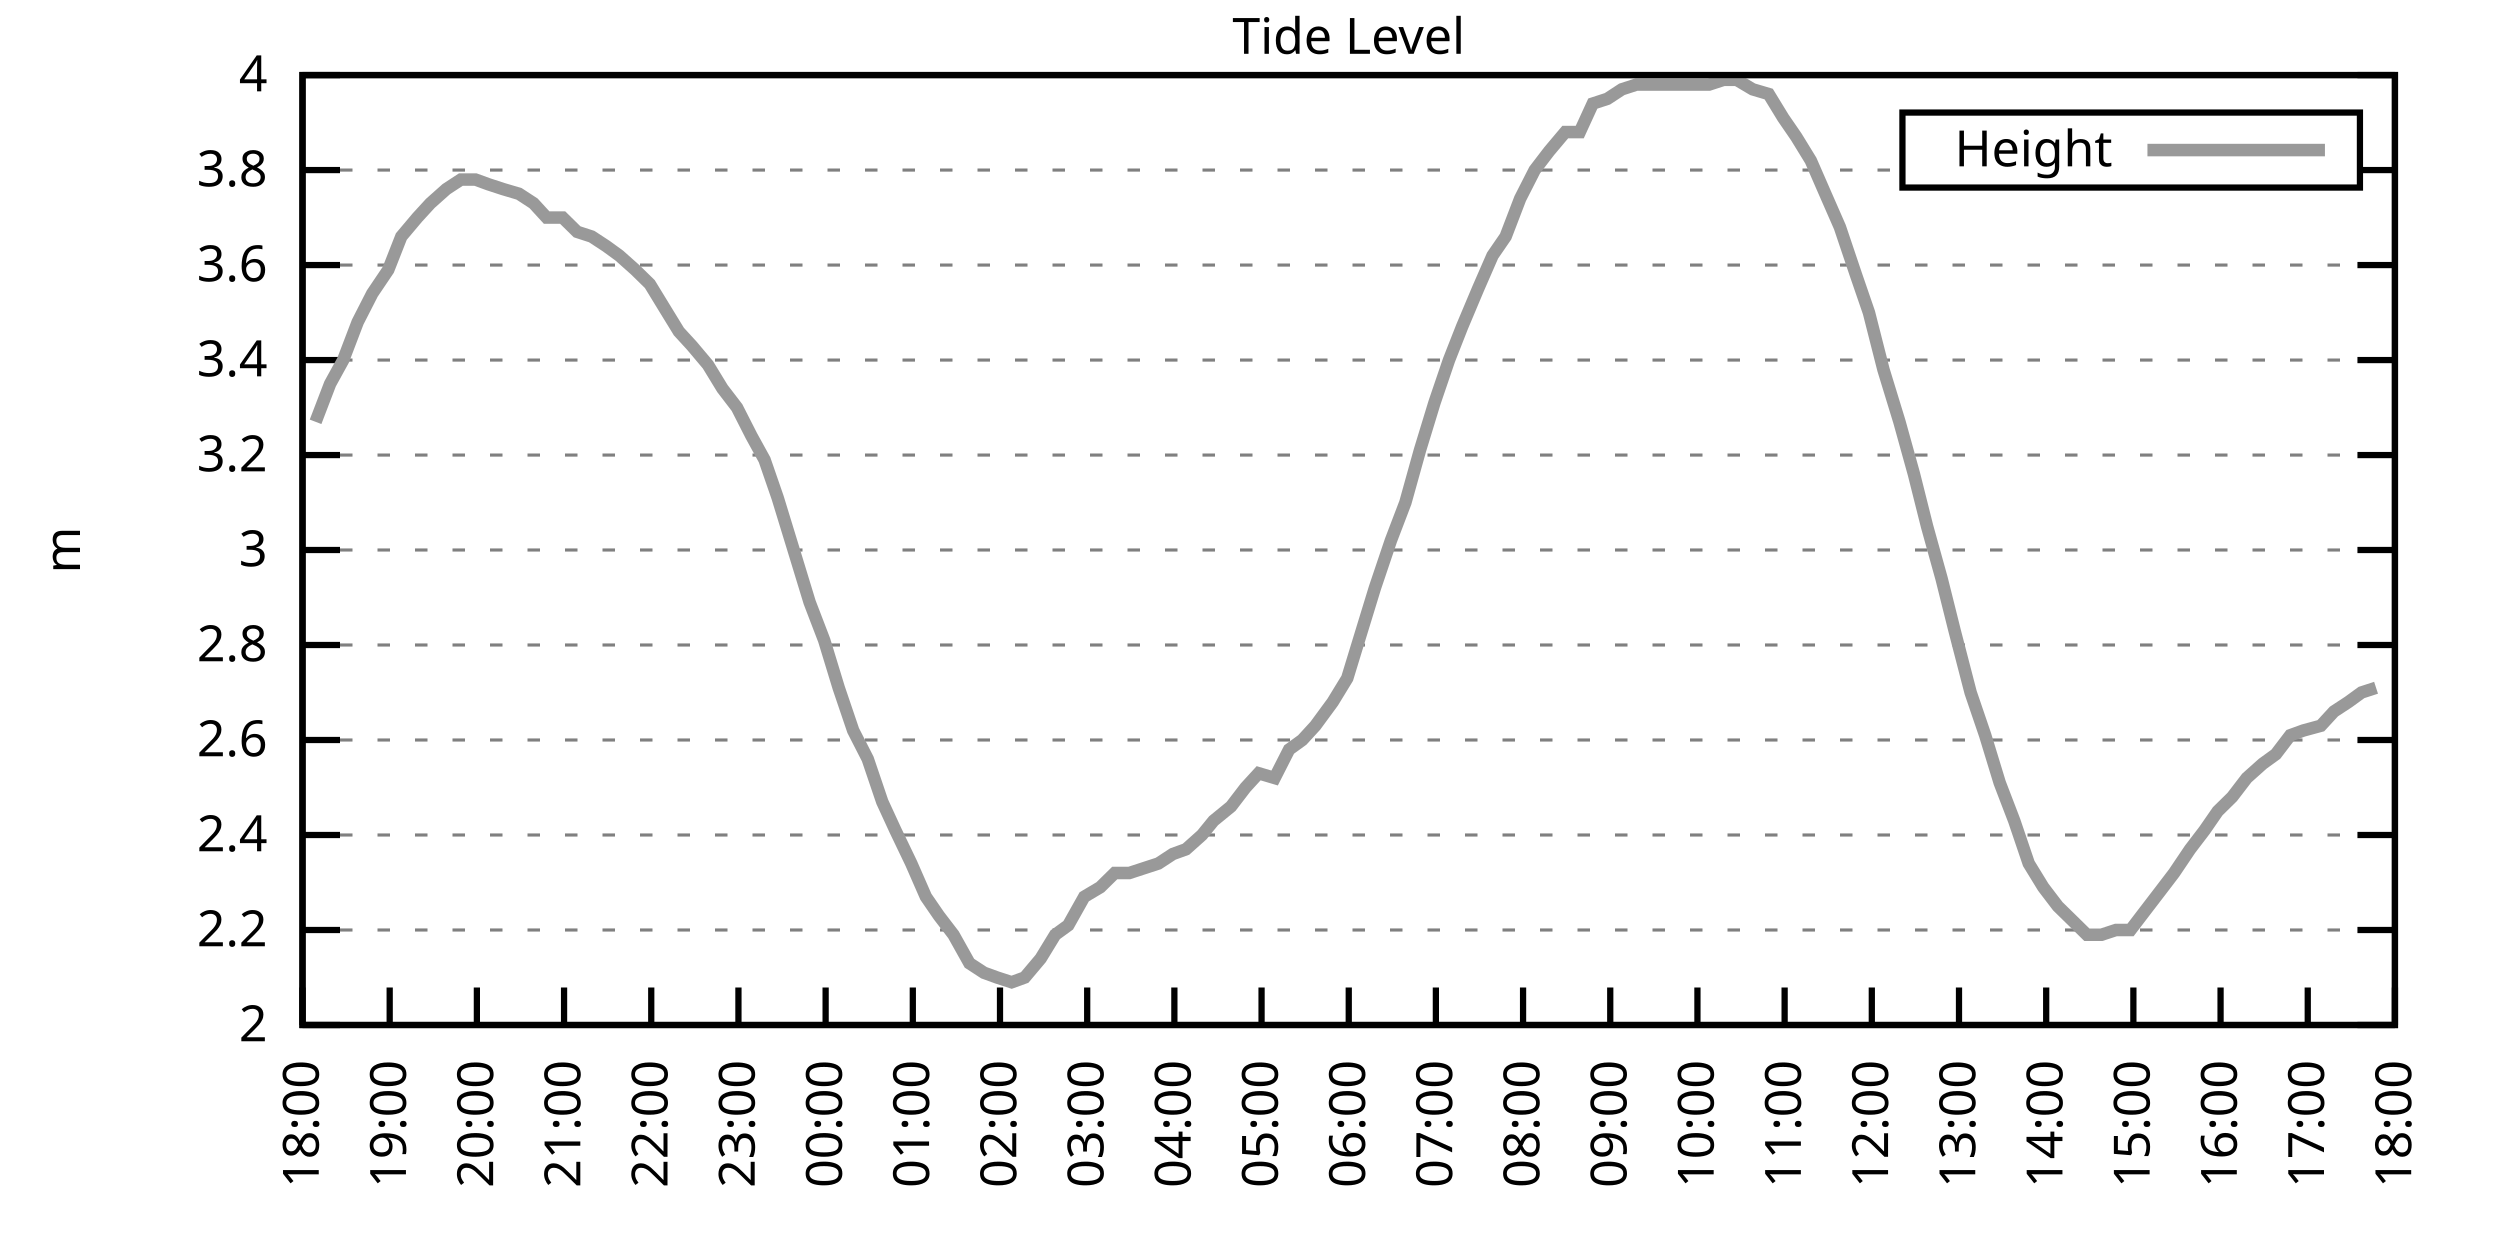
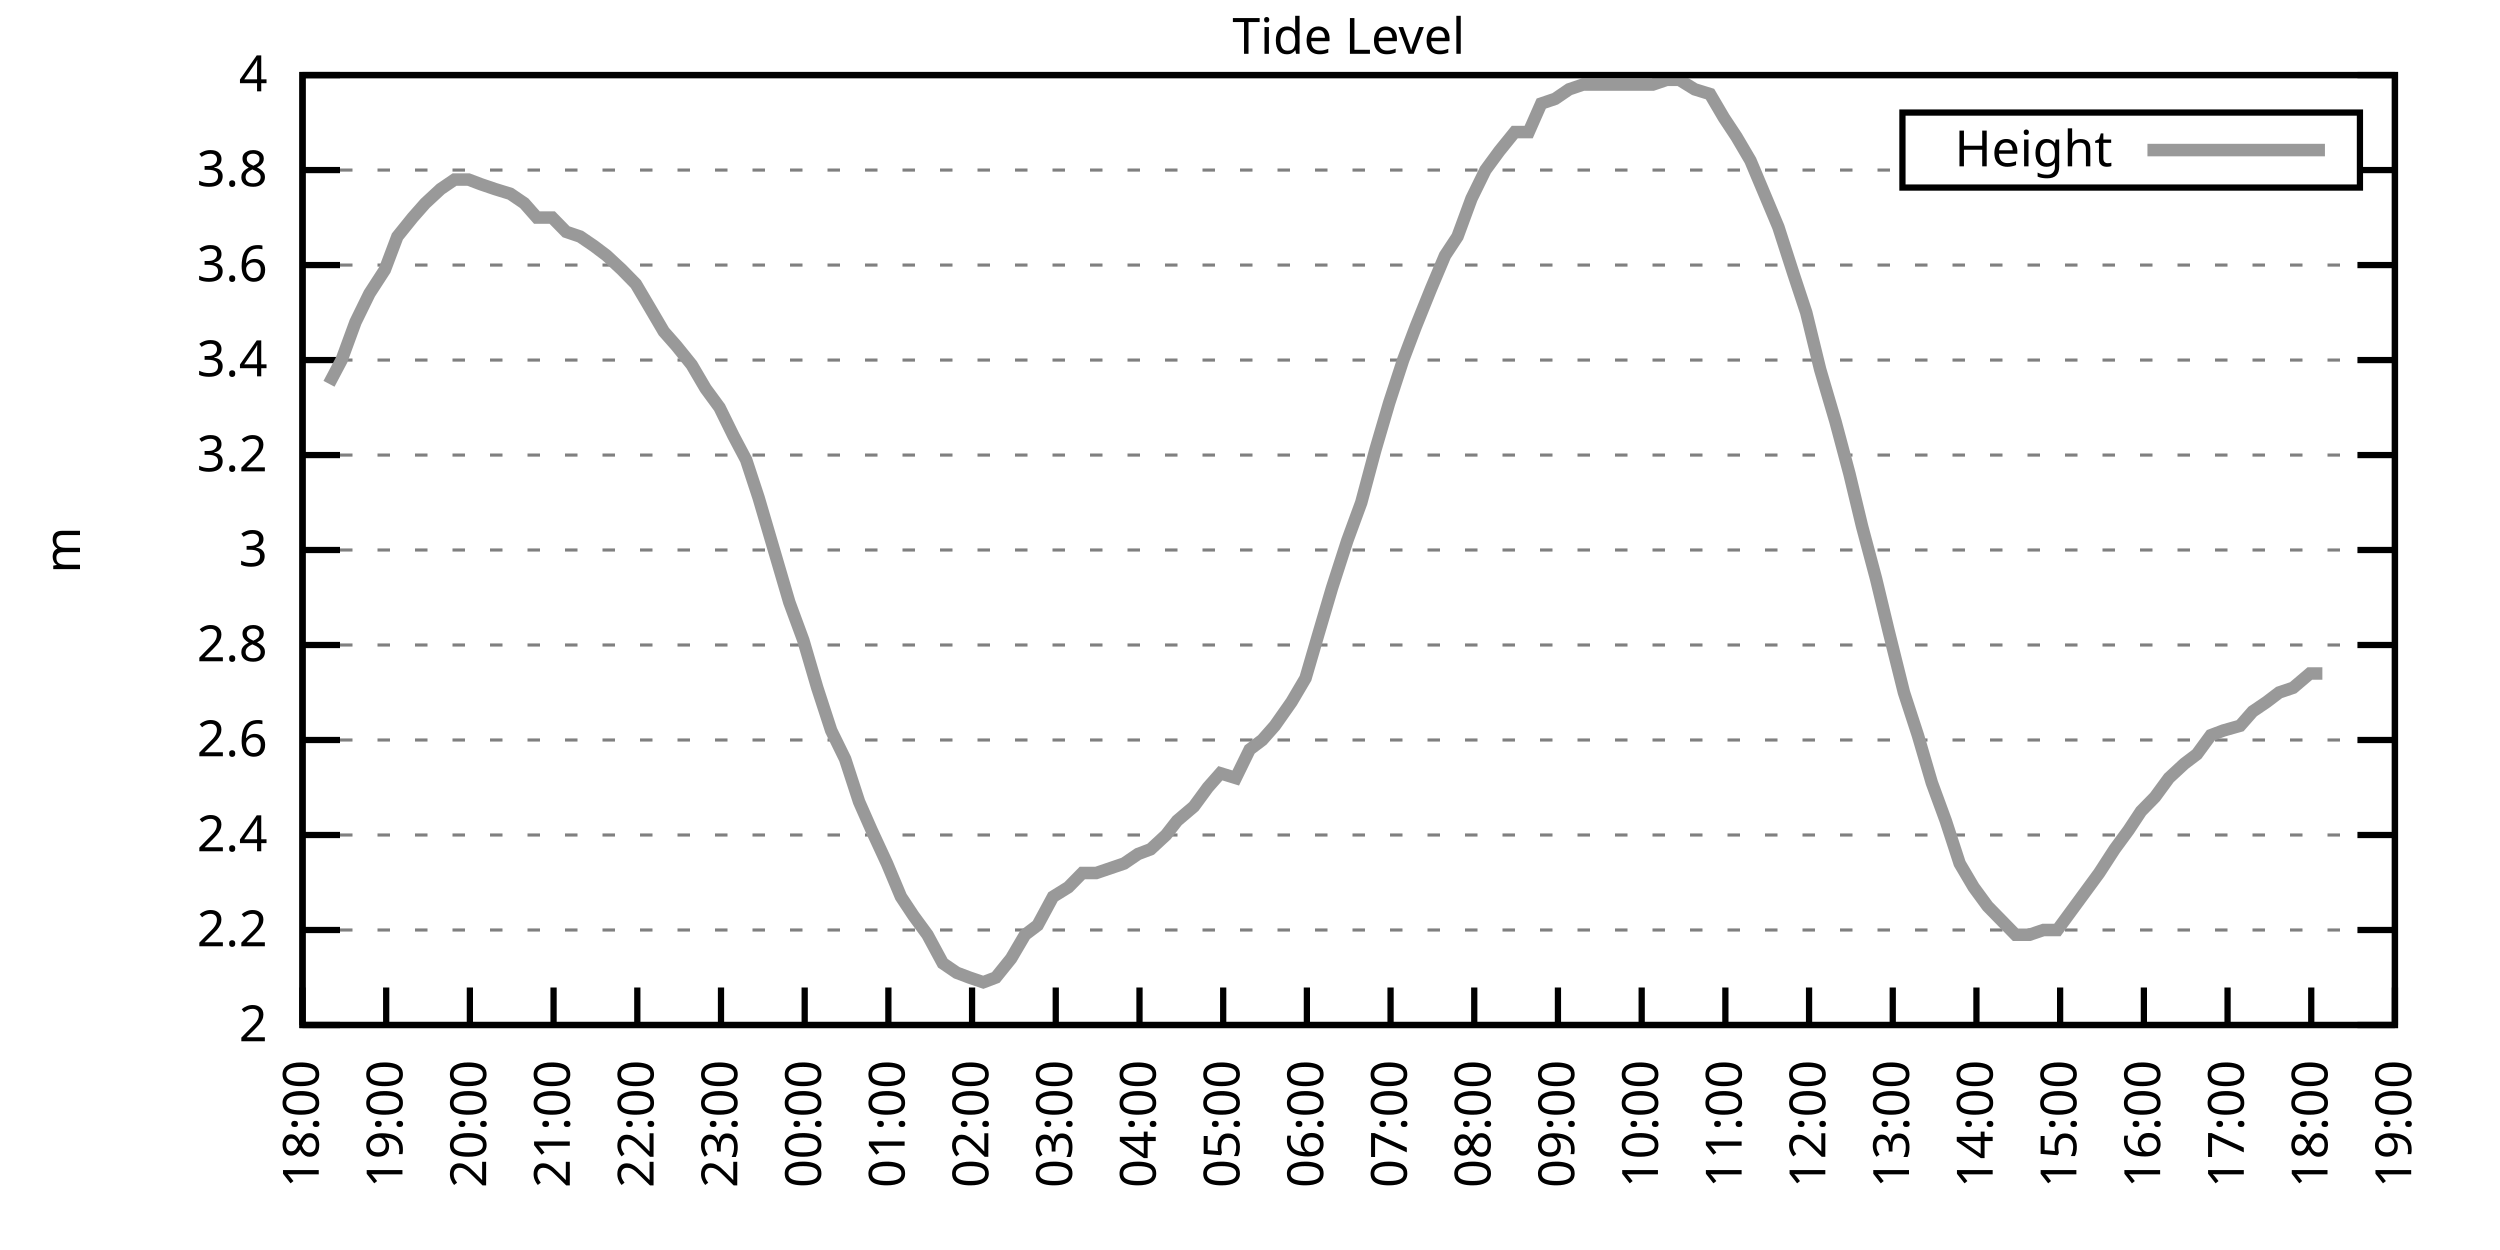
<svg xmlns="http://www.w3.org/2000/svg" xmlns:xlink="http://www.w3.org/1999/xlink" width="400" height="200" viewBox="0 0 400 200">
  <g id="gnuplot_canvas">
    <rect x="0" y="0" width="400" height="200" fill="none" />
    <defs>
      <circle id="gpDot" r="0.5" stroke-width="0.5" stroke="currentColor" />
      <path id="gpPt0" stroke-width="0.333" stroke="currentColor" d="M-1,0 h2 M0,-1 v2" />
      <path id="gpPt1" stroke-width="0.333" stroke="currentColor" d="M-1,-1 L1,1 M1,-1 L-1,1" />
      <path id="gpPt2" stroke-width="0.333" stroke="currentColor" d="M-1,0 L1,0 M0,-1 L0,1 M-1,-1 L1,1 M-1,1 L1,-1" />
      <rect id="gpPt3" stroke-width="0.333" stroke="currentColor" x="-1" y="-1" width="2" height="2" />
      <rect id="gpPt4" stroke-width="0.333" stroke="currentColor" fill="currentColor" x="-1" y="-1" width="2" height="2" />
      <circle id="gpPt5" stroke-width="0.333" stroke="currentColor" cx="0" cy="0" r="1" />
      <use xlink:href="#gpPt5" id="gpPt6" fill="currentColor" stroke="none" />
      <path id="gpPt7" stroke-width="0.333" stroke="currentColor" d="M0,-1.33 L-1.33,0.67 L1.33,0.67 z" />
      <use xlink:href="#gpPt7" id="gpPt8" fill="currentColor" stroke="none" />
      <use xlink:href="#gpPt7" id="gpPt9" stroke="currentColor" transform="rotate(180)" />
      <use xlink:href="#gpPt9" id="gpPt10" fill="currentColor" stroke="none" />
      <use xlink:href="#gpPt3" id="gpPt11" stroke="currentColor" transform="rotate(45)" />
      <use xlink:href="#gpPt11" id="gpPt12" fill="currentColor" stroke="none" />
      <path id="gpPt13" stroke-width="0.333" stroke="currentColor" d="M0,1.330 L1.265,0.411 L0.782,-1.067 L-0.782,-1.076 L-1.265,0.411 z" />
      <use xlink:href="#gpPt13" id="gpPt14" fill="currentColor" stroke="none" />
      <filter id="textbox" filterUnits="objectBoundingBox" x="0" y="0" height="1" width="1">
        <feFlood flood-color="white" flood-opacity="1" result="bgnd" />
        <feComposite in="SourceGraphic" in2="bgnd" operator="atop" />
      </filter>
      <filter id="greybox" filterUnits="objectBoundingBox" x="0" y="0" height="1" width="1">
        <feFlood flood-color="lightgrey" flood-opacity="1" result="grey" />
        <feComposite in="SourceGraphic" in2="grey" operator="atop" />
      </filter>
    </defs>
    <g fill="none" color="white" stroke="currentColor" stroke-width="1.00" stroke-linecap="butt" stroke-linejoin="miter">
</g>
    <g fill="none" color="black" stroke="currentColor" stroke-width="1.00" stroke-linecap="butt" stroke-linejoin="miter">
      <g stroke="none" shape-rendering="crispEdges">
        <polygon fill="rgb(255, 255, 255)" points="48.40,164.00 383.18,164.00 383.18,12.02 48.40,12.02 " />
      </g>
    </g>
    <g fill="none" color="black" stroke="currentColor" stroke-width="1.00" stroke-linecap="butt" stroke-linejoin="miter">
</g>
    <g fill="none" color="black" stroke="black" stroke-width="0.50" stroke-linecap="butt" stroke-linejoin="miter">
</g>
    <g fill="none" color="gray" stroke="currentColor" stroke-width="0.50" stroke-linecap="butt" stroke-linejoin="miter">
      <path stroke="gray" stroke-dasharray="2,4" class="gridline" d="M48.40,164.00 L383.19,164.00  " />
    </g>
    <g fill="none" color="gray" stroke="gray" stroke-width="1.00" stroke-linecap="butt" stroke-linejoin="miter">
</g>
    <g fill="none" color="black" stroke="currentColor" stroke-width="1.00" stroke-linecap="butt" stroke-linejoin="miter">
      <path stroke="black" d="M48.40,164.00 L54.40,164.00 M383.19,164.00 L377.19,164.00  " />
      <g transform="translate(42.80,166.60)" stroke="none" fill="black" font-family="Sans" font-size="8.00" text-anchor="end">
        <text>
          <tspan font-family="Sans"> 2</tspan>
        </text>
      </g>
    </g>
    <g fill="none" color="black" stroke="currentColor" stroke-width="1.00" stroke-linecap="butt" stroke-linejoin="miter">
</g>
    <g fill="none" color="black" stroke="black" stroke-width="0.50" stroke-linecap="butt" stroke-linejoin="miter">
</g>
    <g fill="none" color="gray" stroke="currentColor" stroke-width="0.50" stroke-linecap="butt" stroke-linejoin="miter">
      <path stroke="gray" stroke-dasharray="2,4" class="gridline" d="M48.40,148.80 L383.19,148.80  " />
    </g>
    <g fill="none" color="gray" stroke="gray" stroke-width="1.00" stroke-linecap="butt" stroke-linejoin="miter">
</g>
    <g fill="none" color="black" stroke="currentColor" stroke-width="1.00" stroke-linecap="butt" stroke-linejoin="miter">
      <path stroke="black" d="M48.40,148.80 L54.40,148.80 M383.19,148.80 L377.19,148.80  " />
      <g transform="translate(42.80,151.40)" stroke="none" fill="black" font-family="Sans" font-size="8.00" text-anchor="end">
        <text>
          <tspan font-family="Sans"> 2.2</tspan>
        </text>
      </g>
    </g>
    <g fill="none" color="black" stroke="currentColor" stroke-width="1.00" stroke-linecap="butt" stroke-linejoin="miter">
</g>
    <g fill="none" color="black" stroke="black" stroke-width="0.50" stroke-linecap="butt" stroke-linejoin="miter">
</g>
    <g fill="none" color="gray" stroke="currentColor" stroke-width="0.50" stroke-linecap="butt" stroke-linejoin="miter">
      <path stroke="gray" stroke-dasharray="2,4" class="gridline" d="M48.40,133.60 L383.19,133.60  " />
    </g>
    <g fill="none" color="gray" stroke="gray" stroke-width="1.00" stroke-linecap="butt" stroke-linejoin="miter">
</g>
    <g fill="none" color="black" stroke="currentColor" stroke-width="1.00" stroke-linecap="butt" stroke-linejoin="miter">
      <path stroke="black" d="M48.40,133.60 L54.40,133.60 M383.19,133.60 L377.19,133.60  " />
      <g transform="translate(42.80,136.20)" stroke="none" fill="black" font-family="Sans" font-size="8.00" text-anchor="end">
        <text>
          <tspan font-family="Sans"> 2.4</tspan>
        </text>
      </g>
    </g>
    <g fill="none" color="black" stroke="currentColor" stroke-width="1.00" stroke-linecap="butt" stroke-linejoin="miter">
</g>
    <g fill="none" color="black" stroke="black" stroke-width="0.50" stroke-linecap="butt" stroke-linejoin="miter">
</g>
    <g fill="none" color="gray" stroke="currentColor" stroke-width="0.50" stroke-linecap="butt" stroke-linejoin="miter">
      <path stroke="gray" stroke-dasharray="2,4" class="gridline" d="M48.40,118.40 L383.19,118.40  " />
    </g>
    <g fill="none" color="gray" stroke="gray" stroke-width="1.00" stroke-linecap="butt" stroke-linejoin="miter">
</g>
    <g fill="none" color="black" stroke="currentColor" stroke-width="1.00" stroke-linecap="butt" stroke-linejoin="miter">
      <path stroke="black" d="M48.40,118.40 L54.40,118.40 M383.19,118.40 L377.19,118.40  " />
      <g transform="translate(42.80,121.00)" stroke="none" fill="black" font-family="Sans" font-size="8.00" text-anchor="end">
        <text>
          <tspan font-family="Sans"> 2.6</tspan>
        </text>
      </g>
    </g>
    <g fill="none" color="black" stroke="currentColor" stroke-width="1.00" stroke-linecap="butt" stroke-linejoin="miter">
</g>
    <g fill="none" color="black" stroke="black" stroke-width="0.50" stroke-linecap="butt" stroke-linejoin="miter">
</g>
    <g fill="none" color="gray" stroke="currentColor" stroke-width="0.50" stroke-linecap="butt" stroke-linejoin="miter">
      <path stroke="gray" stroke-dasharray="2,4" class="gridline" d="M48.40,103.20 L383.19,103.20  " />
    </g>
    <g fill="none" color="gray" stroke="gray" stroke-width="1.00" stroke-linecap="butt" stroke-linejoin="miter">
</g>
    <g fill="none" color="black" stroke="currentColor" stroke-width="1.00" stroke-linecap="butt" stroke-linejoin="miter">
      <path stroke="black" d="M48.40,103.20 L54.40,103.20 M383.19,103.20 L377.19,103.20  " />
      <g transform="translate(42.80,105.80)" stroke="none" fill="black" font-family="Sans" font-size="8.00" text-anchor="end">
        <text>
          <tspan font-family="Sans"> 2.8</tspan>
        </text>
      </g>
    </g>
    <g fill="none" color="black" stroke="currentColor" stroke-width="1.00" stroke-linecap="butt" stroke-linejoin="miter">
</g>
    <g fill="none" color="black" stroke="black" stroke-width="0.50" stroke-linecap="butt" stroke-linejoin="miter">
</g>
    <g fill="none" color="gray" stroke="currentColor" stroke-width="0.50" stroke-linecap="butt" stroke-linejoin="miter">
      <path stroke="gray" stroke-dasharray="2,4" class="gridline" d="M48.40,88.00 L383.19,88.00  " />
    </g>
    <g fill="none" color="gray" stroke="gray" stroke-width="1.00" stroke-linecap="butt" stroke-linejoin="miter">
</g>
    <g fill="none" color="black" stroke="currentColor" stroke-width="1.00" stroke-linecap="butt" stroke-linejoin="miter">
      <path stroke="black" d="M48.40,88.00 L54.40,88.00 M383.19,88.00 L377.19,88.00  " />
      <g transform="translate(42.80,90.60)" stroke="none" fill="black" font-family="Sans" font-size="8.00" text-anchor="end">
        <text>
          <tspan font-family="Sans"> 3</tspan>
        </text>
      </g>
    </g>
    <g fill="none" color="black" stroke="currentColor" stroke-width="1.00" stroke-linecap="butt" stroke-linejoin="miter">
</g>
    <g fill="none" color="black" stroke="black" stroke-width="0.50" stroke-linecap="butt" stroke-linejoin="miter">
</g>
    <g fill="none" color="gray" stroke="currentColor" stroke-width="0.50" stroke-linecap="butt" stroke-linejoin="miter">
      <path stroke="gray" stroke-dasharray="2,4" class="gridline" d="M48.40,72.81 L383.19,72.81  " />
    </g>
    <g fill="none" color="gray" stroke="gray" stroke-width="1.00" stroke-linecap="butt" stroke-linejoin="miter">
</g>
    <g fill="none" color="black" stroke="currentColor" stroke-width="1.00" stroke-linecap="butt" stroke-linejoin="miter">
      <path stroke="black" d="M48.40,72.81 L54.40,72.81 M383.19,72.81 L377.19,72.81  " />
      <g transform="translate(42.80,75.41)" stroke="none" fill="black" font-family="Sans" font-size="8.00" text-anchor="end">
        <text>
          <tspan font-family="Sans"> 3.2</tspan>
        </text>
      </g>
    </g>
    <g fill="none" color="black" stroke="currentColor" stroke-width="1.00" stroke-linecap="butt" stroke-linejoin="miter">
</g>
    <g fill="none" color="black" stroke="black" stroke-width="0.50" stroke-linecap="butt" stroke-linejoin="miter">
</g>
    <g fill="none" color="gray" stroke="currentColor" stroke-width="0.50" stroke-linecap="butt" stroke-linejoin="miter">
      <path stroke="gray" stroke-dasharray="2,4" class="gridline" d="M48.40,57.61 L383.19,57.61  " />
    </g>
    <g fill="none" color="gray" stroke="gray" stroke-width="1.00" stroke-linecap="butt" stroke-linejoin="miter">
</g>
    <g fill="none" color="black" stroke="currentColor" stroke-width="1.00" stroke-linecap="butt" stroke-linejoin="miter">
      <path stroke="black" d="M48.40,57.61 L54.40,57.61 M383.19,57.61 L377.19,57.61  " />
      <g transform="translate(42.80,60.21)" stroke="none" fill="black" font-family="Sans" font-size="8.00" text-anchor="end">
        <text>
          <tspan font-family="Sans"> 3.4</tspan>
        </text>
      </g>
    </g>
    <g fill="none" color="black" stroke="currentColor" stroke-width="1.00" stroke-linecap="butt" stroke-linejoin="miter">
</g>
    <g fill="none" color="black" stroke="black" stroke-width="0.50" stroke-linecap="butt" stroke-linejoin="miter">
</g>
    <g fill="none" color="gray" stroke="currentColor" stroke-width="0.50" stroke-linecap="butt" stroke-linejoin="miter">
      <path stroke="gray" stroke-dasharray="2,4" class="gridline" d="M48.40,42.41 L383.19,42.41  " />
    </g>
    <g fill="none" color="gray" stroke="gray" stroke-width="1.00" stroke-linecap="butt" stroke-linejoin="miter">
</g>
    <g fill="none" color="black" stroke="currentColor" stroke-width="1.00" stroke-linecap="butt" stroke-linejoin="miter">
      <path stroke="black" d="M48.40,42.41 L54.40,42.41 M383.19,42.41 L377.19,42.41  " />
      <g transform="translate(42.80,45.01)" stroke="none" fill="black" font-family="Sans" font-size="8.00" text-anchor="end">
        <text>
          <tspan font-family="Sans"> 3.6</tspan>
        </text>
      </g>
    </g>
    <g fill="none" color="black" stroke="currentColor" stroke-width="1.00" stroke-linecap="butt" stroke-linejoin="miter">
</g>
    <g fill="none" color="black" stroke="black" stroke-width="0.50" stroke-linecap="butt" stroke-linejoin="miter">
</g>
    <g fill="none" color="gray" stroke="currentColor" stroke-width="0.50" stroke-linecap="butt" stroke-linejoin="miter">
      <path stroke="gray" stroke-dasharray="2,4" class="gridline" d="M48.40,27.21 L304.39,27.21 M377.59,27.21 L383.19,27.21  " />
    </g>
    <g fill="none" color="gray" stroke="gray" stroke-width="1.00" stroke-linecap="butt" stroke-linejoin="miter">
</g>
    <g fill="none" color="black" stroke="currentColor" stroke-width="1.00" stroke-linecap="butt" stroke-linejoin="miter">
      <path stroke="black" d="M48.40,27.21 L54.40,27.21 M383.19,27.21 L377.19,27.21  " />
      <g transform="translate(42.80,29.81)" stroke="none" fill="black" font-family="Sans" font-size="8.00" text-anchor="end">
        <text>
          <tspan font-family="Sans"> 3.8</tspan>
        </text>
      </g>
    </g>
    <g fill="none" color="black" stroke="currentColor" stroke-width="1.00" stroke-linecap="butt" stroke-linejoin="miter">
</g>
    <g fill="none" color="black" stroke="black" stroke-width="0.50" stroke-linecap="butt" stroke-linejoin="miter">
</g>
    <g fill="none" color="gray" stroke="currentColor" stroke-width="0.50" stroke-linecap="butt" stroke-linejoin="miter">
      <path stroke="gray" stroke-dasharray="2,4" class="gridline" d="M48.40,12.01 L383.19,12.01  " />
    </g>
    <g fill="none" color="gray" stroke="gray" stroke-width="1.00" stroke-linecap="butt" stroke-linejoin="miter">
</g>
    <g fill="none" color="black" stroke="currentColor" stroke-width="1.00" stroke-linecap="butt" stroke-linejoin="miter">
      <path stroke="black" d="M48.40,12.01 L54.40,12.01 M383.19,12.01 L377.19,12.01  " />
      <g transform="translate(42.80,14.61)" stroke="none" fill="black" font-family="Sans" font-size="8.00" text-anchor="end">
        <text>
          <tspan font-family="Sans"> 4</tspan>
        </text>
      </g>
    </g>
    <g fill="none" color="black" stroke="currentColor" stroke-width="1.00" stroke-linecap="butt" stroke-linejoin="miter">
      <path stroke="black" d="M48.40,164.00 L48.40,158.00  " />
      <g transform="translate(51.00,169.60) rotate(270.00)" stroke="none" fill="black" font-family="Sans" font-size="8.00" text-anchor="end">
        <text>
          <tspan font-family="Sans">18:00</tspan>
        </text>
      </g>
    </g>
    <g fill="none" color="black" stroke="currentColor" stroke-width="1.00" stroke-linecap="butt" stroke-linejoin="miter">
-       <path stroke="black" d="M62.35,164.00 L62.35,158.00  " />
-       <g transform="translate(64.95,169.60) rotate(270.00)" stroke="none" fill="black" font-family="Sans" font-size="8.00" text-anchor="end">
+       <path stroke="black" d="M61.79,164.00 L61.79,158.00  " />
+       <g transform="translate(64.39,169.60) rotate(270.00)" stroke="none" fill="black" font-family="Sans" font-size="8.00" text-anchor="end">
        <text>
          <tspan font-family="Sans">19:00</tspan>
        </text>
      </g>
    </g>
    <g fill="none" color="black" stroke="currentColor" stroke-width="1.00" stroke-linecap="butt" stroke-linejoin="miter">
-       <path stroke="black" d="M76.30,164.00 L76.30,158.00  " />
-       <g transform="translate(78.90,169.60) rotate(270.00)" stroke="none" fill="black" font-family="Sans" font-size="8.00" text-anchor="end">
+       <path stroke="black" d="M75.18,164.00 L75.18,158.00  " />
+       <g transform="translate(77.78,169.60) rotate(270.00)" stroke="none" fill="black" font-family="Sans" font-size="8.00" text-anchor="end">
        <text>
          <tspan font-family="Sans">20:00</tspan>
        </text>
      </g>
    </g>
    <g fill="none" color="black" stroke="currentColor" stroke-width="1.00" stroke-linecap="butt" stroke-linejoin="miter">
-       <path stroke="black" d="M90.25,164.00 L90.25,158.00  " />
-       <g transform="translate(92.85,169.60) rotate(270.00)" stroke="none" fill="black" font-family="Sans" font-size="8.00" text-anchor="end">
+       <path stroke="black" d="M88.57,164.00 L88.57,158.00  " />
+       <g transform="translate(91.17,169.60) rotate(270.00)" stroke="none" fill="black" font-family="Sans" font-size="8.00" text-anchor="end">
        <text>
          <tspan font-family="Sans">21:00</tspan>
        </text>
      </g>
    </g>
    <g fill="none" color="black" stroke="currentColor" stroke-width="1.00" stroke-linecap="butt" stroke-linejoin="miter">
-       <path stroke="black" d="M104.20,164.00 L104.20,158.00  " />
-       <g transform="translate(106.80,169.60) rotate(270.00)" stroke="none" fill="black" font-family="Sans" font-size="8.00" text-anchor="end">
+       <path stroke="black" d="M101.97,164.00 L101.97,158.00  " />
+       <g transform="translate(104.57,169.60) rotate(270.00)" stroke="none" fill="black" font-family="Sans" font-size="8.00" text-anchor="end">
        <text>
          <tspan font-family="Sans">22:00</tspan>
        </text>
      </g>
    </g>
    <g fill="none" color="black" stroke="currentColor" stroke-width="1.00" stroke-linecap="butt" stroke-linejoin="miter">
-       <path stroke="black" d="M118.15,164.00 L118.15,158.00  " />
-       <g transform="translate(120.75,169.60) rotate(270.00)" stroke="none" fill="black" font-family="Sans" font-size="8.00" text-anchor="end">
+       <path stroke="black" d="M115.36,164.00 L115.36,158.00  " />
+       <g transform="translate(117.96,169.60) rotate(270.00)" stroke="none" fill="black" font-family="Sans" font-size="8.00" text-anchor="end">
        <text>
          <tspan font-family="Sans">23:00</tspan>
        </text>
      </g>
    </g>
    <g fill="none" color="black" stroke="currentColor" stroke-width="1.00" stroke-linecap="butt" stroke-linejoin="miter">
-       <path stroke="black" d="M132.10,164.00 L132.10,158.00  " />
-       <g transform="translate(134.70,169.60) rotate(270.00)" stroke="none" fill="black" font-family="Sans" font-size="8.00" text-anchor="end">
+       <path stroke="black" d="M128.75,164.00 L128.75,158.00  " />
+       <g transform="translate(131.35,169.60) rotate(270.00)" stroke="none" fill="black" font-family="Sans" font-size="8.00" text-anchor="end">
        <text>
          <tspan font-family="Sans">00:00</tspan>
        </text>
      </g>
    </g>
    <g fill="none" color="black" stroke="currentColor" stroke-width="1.00" stroke-linecap="butt" stroke-linejoin="miter">
-       <path stroke="black" d="M146.05,164.00 L146.05,158.00  " />
-       <g transform="translate(148.65,169.60) rotate(270.00)" stroke="none" fill="black" font-family="Sans" font-size="8.00" text-anchor="end">
+       <path stroke="black" d="M142.14,164.00 L142.14,158.00  " />
+       <g transform="translate(144.74,169.60) rotate(270.00)" stroke="none" fill="black" font-family="Sans" font-size="8.00" text-anchor="end">
        <text>
          <tspan font-family="Sans">01:00</tspan>
        </text>
      </g>
    </g>
    <g fill="none" color="black" stroke="currentColor" stroke-width="1.00" stroke-linecap="butt" stroke-linejoin="miter">
-       <path stroke="black" d="M160.00,164.00 L160.00,158.00  " />
-       <g transform="translate(162.60,169.60) rotate(270.00)" stroke="none" fill="black" font-family="Sans" font-size="8.00" text-anchor="end">
+       <path stroke="black" d="M155.53,164.00 L155.53,158.00  " />
+       <g transform="translate(158.13,169.60) rotate(270.00)" stroke="none" fill="black" font-family="Sans" font-size="8.00" text-anchor="end">
        <text>
          <tspan font-family="Sans">02:00</tspan>
        </text>
      </g>
    </g>
    <g fill="none" color="black" stroke="currentColor" stroke-width="1.00" stroke-linecap="butt" stroke-linejoin="miter">
-       <path stroke="black" d="M173.95,164.00 L173.95,158.00  " />
-       <g transform="translate(176.55,169.60) rotate(270.00)" stroke="none" fill="black" font-family="Sans" font-size="8.00" text-anchor="end">
+       <path stroke="black" d="M168.92,164.00 L168.92,158.00  " />
+       <g transform="translate(171.52,169.60) rotate(270.00)" stroke="none" fill="black" font-family="Sans" font-size="8.00" text-anchor="end">
        <text>
          <tspan font-family="Sans">03:00</tspan>
        </text>
      </g>
    </g>
    <g fill="none" color="black" stroke="currentColor" stroke-width="1.00" stroke-linecap="butt" stroke-linejoin="miter">
-       <path stroke="black" d="M187.90,164.00 L187.90,158.00  " />
-       <g transform="translate(190.50,169.60) rotate(270.00)" stroke="none" fill="black" font-family="Sans" font-size="8.00" text-anchor="end">
+       <path stroke="black" d="M182.32,164.00 L182.32,158.00  " />
+       <g transform="translate(184.92,169.60) rotate(270.00)" stroke="none" fill="black" font-family="Sans" font-size="8.00" text-anchor="end">
        <text>
          <tspan font-family="Sans">04:00</tspan>
        </text>
      </g>
    </g>
    <g fill="none" color="black" stroke="currentColor" stroke-width="1.00" stroke-linecap="butt" stroke-linejoin="miter">
-       <path stroke="black" d="M201.85,164.00 L201.85,158.00  " />
-       <g transform="translate(204.45,169.60) rotate(270.00)" stroke="none" fill="black" font-family="Sans" font-size="8.00" text-anchor="end">
+       <path stroke="black" d="M195.71,164.00 L195.71,158.00  " />
+       <g transform="translate(198.31,169.60) rotate(270.00)" stroke="none" fill="black" font-family="Sans" font-size="8.00" text-anchor="end">
        <text>
          <tspan font-family="Sans">05:00</tspan>
        </text>
      </g>
    </g>
    <g fill="none" color="black" stroke="currentColor" stroke-width="1.00" stroke-linecap="butt" stroke-linejoin="miter">
-       <path stroke="black" d="M215.80,164.00 L215.80,158.00  " />
-       <g transform="translate(218.40,169.60) rotate(270.00)" stroke="none" fill="black" font-family="Sans" font-size="8.00" text-anchor="end">
+       <path stroke="black" d="M209.10,164.00 L209.10,158.00  " />
+       <g transform="translate(211.70,169.60) rotate(270.00)" stroke="none" fill="black" font-family="Sans" font-size="8.00" text-anchor="end">
        <text>
          <tspan font-family="Sans">06:00</tspan>
        </text>
      </g>
    </g>
    <g fill="none" color="black" stroke="currentColor" stroke-width="1.00" stroke-linecap="butt" stroke-linejoin="miter">
-       <path stroke="black" d="M229.74,164.00 L229.74,158.00  " />
-       <g transform="translate(232.34,169.60) rotate(270.00)" stroke="none" fill="black" font-family="Sans" font-size="8.00" text-anchor="end">
+       <path stroke="black" d="M222.49,164.00 L222.49,158.00  " />
+       <g transform="translate(225.09,169.60) rotate(270.00)" stroke="none" fill="black" font-family="Sans" font-size="8.00" text-anchor="end">
        <text>
          <tspan font-family="Sans">07:00</tspan>
        </text>
      </g>
    </g>
    <g fill="none" color="black" stroke="currentColor" stroke-width="1.00" stroke-linecap="butt" stroke-linejoin="miter">
-       <path stroke="black" d="M243.69,164.00 L243.69,158.00  " />
-       <g transform="translate(246.29,169.60) rotate(270.00)" stroke="none" fill="black" font-family="Sans" font-size="8.00" text-anchor="end">
+       <path stroke="black" d="M235.88,164.00 L235.88,158.00  " />
+       <g transform="translate(238.48,169.60) rotate(270.00)" stroke="none" fill="black" font-family="Sans" font-size="8.00" text-anchor="end">
        <text>
          <tspan font-family="Sans">08:00</tspan>
        </text>
      </g>
    </g>
    <g fill="none" color="black" stroke="currentColor" stroke-width="1.00" stroke-linecap="butt" stroke-linejoin="miter">
-       <path stroke="black" d="M257.64,164.00 L257.64,158.00  " />
-       <g transform="translate(260.24,169.60) rotate(270.00)" stroke="none" fill="black" font-family="Sans" font-size="8.00" text-anchor="end">
+       <path stroke="black" d="M249.27,164.00 L249.27,158.00  " />
+       <g transform="translate(251.87,169.60) rotate(270.00)" stroke="none" fill="black" font-family="Sans" font-size="8.00" text-anchor="end">
        <text>
          <tspan font-family="Sans">09:00</tspan>
        </text>
      </g>
    </g>
    <g fill="none" color="black" stroke="currentColor" stroke-width="1.00" stroke-linecap="butt" stroke-linejoin="miter">
-       <path stroke="black" d="M271.59,164.00 L271.59,158.00  " />
-       <g transform="translate(274.19,169.60) rotate(270.00)" stroke="none" fill="black" font-family="Sans" font-size="8.00" text-anchor="end">
+       <path stroke="black" d="M262.67,164.00 L262.67,158.00  " />
+       <g transform="translate(265.27,169.60) rotate(270.00)" stroke="none" fill="black" font-family="Sans" font-size="8.00" text-anchor="end">
        <text>
          <tspan font-family="Sans">10:00</tspan>
        </text>
      </g>
    </g>
    <g fill="none" color="black" stroke="currentColor" stroke-width="1.00" stroke-linecap="butt" stroke-linejoin="miter">
-       <path stroke="black" d="M285.54,164.00 L285.54,158.00  " />
-       <g transform="translate(288.14,169.60) rotate(270.00)" stroke="none" fill="black" font-family="Sans" font-size="8.00" text-anchor="end">
+       <path stroke="black" d="M276.06,164.00 L276.06,158.00  " />
+       <g transform="translate(278.66,169.60) rotate(270.00)" stroke="none" fill="black" font-family="Sans" font-size="8.00" text-anchor="end">
        <text>
          <tspan font-family="Sans">11:00</tspan>
        </text>
      </g>
    </g>
    <g fill="none" color="black" stroke="currentColor" stroke-width="1.00" stroke-linecap="butt" stroke-linejoin="miter">
-       <path stroke="black" d="M299.49,164.00 L299.49,158.00  " />
-       <g transform="translate(302.09,169.60) rotate(270.00)" stroke="none" fill="black" font-family="Sans" font-size="8.00" text-anchor="end">
+       <path stroke="black" d="M289.45,164.00 L289.45,158.00  " />
+       <g transform="translate(292.05,169.60) rotate(270.00)" stroke="none" fill="black" font-family="Sans" font-size="8.00" text-anchor="end">
        <text>
          <tspan font-family="Sans">12:00</tspan>
        </text>
      </g>
    </g>
    <g fill="none" color="black" stroke="currentColor" stroke-width="1.00" stroke-linecap="butt" stroke-linejoin="miter">
-       <path stroke="black" d="M313.44,164.00 L313.44,158.00  " />
-       <g transform="translate(316.04,169.60) rotate(270.00)" stroke="none" fill="black" font-family="Sans" font-size="8.00" text-anchor="end">
+       <path stroke="black" d="M302.84,164.00 L302.84,158.00  " />
+       <g transform="translate(305.44,169.60) rotate(270.00)" stroke="none" fill="black" font-family="Sans" font-size="8.00" text-anchor="end">
        <text>
          <tspan font-family="Sans">13:00</tspan>
        </text>
      </g>
    </g>
    <g fill="none" color="black" stroke="currentColor" stroke-width="1.00" stroke-linecap="butt" stroke-linejoin="miter">
-       <path stroke="black" d="M327.39,164.00 L327.39,158.00  " />
-       <g transform="translate(329.99,169.60) rotate(270.00)" stroke="none" fill="black" font-family="Sans" font-size="8.00" text-anchor="end">
+       <path stroke="black" d="M316.23,164.00 L316.23,158.00  " />
+       <g transform="translate(318.83,169.60) rotate(270.00)" stroke="none" fill="black" font-family="Sans" font-size="8.00" text-anchor="end">
        <text>
          <tspan font-family="Sans">14:00</tspan>
        </text>
      </g>
    </g>
    <g fill="none" color="black" stroke="currentColor" stroke-width="1.00" stroke-linecap="butt" stroke-linejoin="miter">
-       <path stroke="black" d="M341.34,164.00 L341.34,158.00  " />
-       <g transform="translate(343.94,169.60) rotate(270.00)" stroke="none" fill="black" font-family="Sans" font-size="8.00" text-anchor="end">
+       <path stroke="black" d="M329.62,164.00 L329.62,158.00  " />
+       <g transform="translate(332.22,169.60) rotate(270.00)" stroke="none" fill="black" font-family="Sans" font-size="8.00" text-anchor="end">
        <text>
          <tspan font-family="Sans">15:00</tspan>
        </text>
      </g>
    </g>
    <g fill="none" color="black" stroke="currentColor" stroke-width="1.00" stroke-linecap="butt" stroke-linejoin="miter">
-       <path stroke="black" d="M355.29,164.00 L355.29,158.00  " />
-       <g transform="translate(357.89,169.60) rotate(270.00)" stroke="none" fill="black" font-family="Sans" font-size="8.00" text-anchor="end">
+       <path stroke="black" d="M343.02,164.00 L343.02,158.00  " />
+       <g transform="translate(345.62,169.60) rotate(270.00)" stroke="none" fill="black" font-family="Sans" font-size="8.00" text-anchor="end">
        <text>
          <tspan font-family="Sans">16:00</tspan>
        </text>
      </g>
    </g>
    <g fill="none" color="black" stroke="currentColor" stroke-width="1.00" stroke-linecap="butt" stroke-linejoin="miter">
-       <path stroke="black" d="M369.24,164.00 L369.24,158.00  " />
-       <g transform="translate(371.84,169.60) rotate(270.00)" stroke="none" fill="black" font-family="Sans" font-size="8.00" text-anchor="end">
+       <path stroke="black" d="M356.41,164.00 L356.41,158.00  " />
+       <g transform="translate(359.01,169.60) rotate(270.00)" stroke="none" fill="black" font-family="Sans" font-size="8.00" text-anchor="end">
        <text>
          <tspan font-family="Sans">17:00</tspan>
+         </text>
+       </g>
+     </g>
+     <g fill="none" color="black" stroke="currentColor" stroke-width="1.00" stroke-linecap="butt" stroke-linejoin="miter">
+       <path stroke="black" d="M369.80,164.00 L369.80,158.00  " />
+       <g transform="translate(372.40,169.60) rotate(270.00)" stroke="none" fill="black" font-family="Sans" font-size="8.00" text-anchor="end">
+         <text>
+           <tspan font-family="Sans">18:00</tspan>
        </text>
      </g>
    </g>
    <g fill="none" color="black" stroke="currentColor" stroke-width="1.00" stroke-linecap="butt" stroke-linejoin="miter">
      <path stroke="black" d="M383.19,164.00 L383.19,158.00  " />
      <g transform="translate(385.79,169.60) rotate(270.00)" stroke="none" fill="black" font-family="Sans" font-size="8.00" text-anchor="end">
        <text>
-           <tspan font-family="Sans">18:00</tspan>
+           <tspan font-family="Sans">19:00</tspan>
        </text>
      </g>
    </g>
    <g fill="none" color="black" stroke="currentColor" stroke-width="1.00" stroke-linecap="butt" stroke-linejoin="miter">
</g>
    <g fill="none" color="black" stroke="currentColor" stroke-width="1.00" stroke-linecap="butt" stroke-linejoin="miter">
      <path stroke="black" d="M48.40,12.01 L48.40,164.00 L383.19,164.00 L383.19,12.01 L48.40,12.01 Z  " />
    </g>
    <g fill="none" color="black" stroke="currentColor" stroke-width="1.00" stroke-linecap="butt" stroke-linejoin="miter">
</g>
    <g fill="none" color="black" stroke="currentColor" stroke-width="1.00" stroke-linecap="butt" stroke-linejoin="miter">
      <path stroke="black" d="M304.39,30.01 L304.39,18.01 L377.59,18.01 L377.59,30.01 L304.39,30.01 Z  " />
    </g>
    <g id="Tide_level_plot_1">
      <g fill="none" color="white" stroke="black" stroke-width="2.00" stroke-linecap="butt" stroke-linejoin="miter">
</g>
      <g fill="none" color="black" stroke="currentColor" stroke-width="2.00" stroke-linecap="butt" stroke-linejoin="miter">
        <g transform="translate(337.99,26.61)" stroke="none" fill="black" font-family="Sans" font-size="8.00" text-anchor="end">
          <text>
            <tspan font-family="Sans">Height</tspan>
          </text>
        </g>
      </g>
      <g fill="none" color="black" stroke="currentColor" stroke-width="2.00" stroke-linecap="butt" stroke-linejoin="miter">
-         <path stroke="rgb(153, 153, 153)" d="M343.59,24.01 L371.99,24.01 M50.49,67.49 L52.82,61.41 L54.91,57.61 L57.23,51.53 L59.56,46.97 L62.12,43.17   L64.21,37.85 L66.77,34.81 L68.86,32.53 L71.42,30.25 L73.74,28.73 L76.07,28.73 L78.16,29.49 L80.48,30.25   L83.04,31.01 L85.37,32.53 L87.46,34.81 L90.02,34.81 L92.34,37.09 L94.67,37.85 L96.99,39.37 L99.08,40.89   L101.64,43.17 L103.97,45.45 L106.29,49.25 L108.62,53.05 L110.71,55.33 L113.27,58.37 L115.59,62.17 L117.92,65.21   L120.24,69.77 L122.33,73.57 L124.43,79.65 L127.22,88.76 L129.54,96.36 L131.87,102.44 L134.19,110.04 L136.51,116.88   L138.84,121.44 L141.16,128.28 L143.26,132.84 L145.81,138.16 L148.14,143.48 L150.23,146.52 L152.56,149.56 L155.11,154.12   L157.44,155.64 L159.53,156.40 L161.86,157.16 L163.95,156.40 L166.51,153.36 L168.83,149.56 L170.92,148.04 L173.48,143.48   L176.04,141.96 L178.36,139.68 L180.69,139.68 L183.01,138.92 L185.34,138.16 L187.66,136.64 L189.76,135.88 L192.31,133.60   L194.17,131.32 L196.96,129.04 L199.29,126.00 L201.38,123.72 L203.94,124.48 L206.26,119.92 L208.36,118.40 L210.45,116.12   L213.24,112.32 L215.56,108.52 L217.65,101.68 L219.98,94.08 L222.54,86.49 L224.86,80.41 L227.19,72.05 L229.51,64.45   L231.84,57.61 L233.93,52.29 L236.49,46.21 L238.81,40.89 L240.90,37.85 L243.23,31.77 L245.55,27.21 L247.88,24.17   L250.44,21.13 L252.76,21.13 L254.85,16.57 L257.18,15.81 L259.50,14.29 L261.83,13.53 L264.15,13.53 L266.48,13.53   L268.80,13.53 L271.13,13.53 L273.45,13.53 L275.78,12.77 L277.87,12.77 L280.43,14.29 L282.99,15.05 L285.31,18.85   L287.40,21.89 L289.73,25.69 L292.05,31.01 L294.38,36.33 L296.94,43.93 L299.03,50.01 L301.35,59.13 L303.91,67.49   L306.23,75.85 L308.33,84.21 L310.65,92.56 L312.74,100.92 L315.30,110.80 L317.63,117.64 L319.95,125.24 L322.28,131.32   L324.60,138.16 L326.93,141.96 L329.25,145.00 L331.58,147.28 L333.90,149.56 L336.23,149.56 L338.55,148.80 L340.88,148.80   L343.20,145.76 L345.53,142.72 L347.85,139.68 L350.41,135.88 L352.73,132.84 L354.83,129.80 L357.15,127.52 L359.48,124.48   L362.03,122.20 L364.13,120.68 L366.45,117.64 L368.54,116.88 L371.33,116.12 L373.43,113.84 L375.75,112.32 L377.84,110.80   L380.17,110.04  " />
+         <path stroke="rgb(153, 153, 153)" d="M343.59,24.01 L371.99,24.01 M52.64,61.41 L54.65,57.61 L56.88,51.53 L59.11,46.97 L61.57,43.17 L63.58,37.85   L66.03,34.81 L68.04,32.53 L70.50,30.25 L72.73,28.73 L74.96,28.73 L76.97,29.49 L79.20,30.25 L81.66,31.01   L83.89,32.53 L85.90,34.81 L88.35,34.81 L90.58,37.09 L92.82,37.85 L95.05,39.37 L97.06,40.89 L99.51,43.17   L101.74,45.45 L103.98,49.25 L106.21,53.05 L108.22,55.33 L110.67,58.37 L112.90,62.17 L115.13,65.21 L117.37,69.77   L119.38,73.57 L121.38,79.65 L124.06,88.76 L126.29,96.36 L128.53,102.44 L130.76,110.04 L132.99,116.88 L135.22,121.44   L137.45,128.28 L139.46,132.84 L141.92,138.16 L144.15,143.48 L146.16,146.52 L148.39,149.56 L150.85,154.12 L153.08,155.64   L155.09,156.40 L157.32,157.16 L159.33,156.40 L161.78,153.36 L164.01,149.56 L166.02,148.04 L168.48,143.48 L170.93,141.96   L173.17,139.68 L175.40,139.68 L177.63,138.92 L179.86,138.16 L182.09,136.64 L184.10,135.88 L186.56,133.60 L188.34,131.32   L191.02,129.04 L193.25,126.00 L195.26,123.72 L197.72,124.48 L199.95,119.92 L201.96,118.40 L203.97,116.12 L206.64,112.32   L208.88,108.52 L210.88,101.68 L213.12,94.08 L215.57,86.49 L217.80,80.41 L220.04,72.05 L222.27,64.45 L224.50,57.61   L226.51,52.29 L228.96,46.21 L231.20,40.89 L233.20,37.85 L235.44,31.77 L237.67,27.21 L239.90,24.17 L242.36,21.13   L244.59,21.13 L246.60,16.57 L248.83,15.81 L251.06,14.29 L253.29,13.53 L255.52,13.53 L257.76,13.53 L259.99,13.53   L262.22,13.53 L264.45,13.53 L266.68,12.77 L268.69,12.77 L271.15,14.29 L273.60,15.05 L275.83,18.85 L277.84,21.89   L280.07,25.69 L282.31,31.01 L284.54,36.33 L286.99,43.93 L289.00,50.01 L291.23,59.13 L293.69,67.49 L295.92,75.85   L297.93,84.21 L300.16,92.56 L302.17,100.92 L304.63,110.80 L306.86,117.64 L309.09,125.24 L311.32,131.32 L313.55,138.16   L315.79,141.96 L318.02,145.00 L320.25,147.28 L322.48,149.56 L324.71,149.56 L326.95,148.80 L329.18,148.80 L331.41,145.76   L333.64,142.72 L335.87,139.68 L338.33,135.88 L340.56,132.84 L342.57,129.80 L344.80,127.52 L347.03,124.48 L349.49,122.20   L351.50,120.68 L353.73,117.64 L355.74,116.88 L358.42,116.12 L360.42,113.84 L362.66,112.32 L364.66,110.80 L366.90,110.04   L369.58,107.76 L371.58,107.76  " />
      </g>
    </g>
    <g fill="none" color="black" stroke="currentColor" stroke-width="2.00" stroke-linecap="butt" stroke-linejoin="miter">
</g>
    <g fill="none" color="black" stroke="black" stroke-width="1.00" stroke-linecap="butt" stroke-linejoin="miter">
</g>
    <g fill="none" color="black" stroke="currentColor" stroke-width="1.00" stroke-linecap="butt" stroke-linejoin="miter">
      <path stroke="black" d="M48.40,12.01 L48.40,164.00 L383.19,164.00 L383.19,12.01 L48.40,12.01 Z  " />
      <g transform="translate(12.80,88.01) rotate(270.00)" stroke="none" fill="black" font-family="Sans" font-size="8.00" text-anchor="middle">
        <text>
          <tspan font-family="Sans">m</tspan>
        </text>
      </g>
    </g>
    <g fill="none" color="black" stroke="currentColor" stroke-width="1.00" stroke-linecap="butt" stroke-linejoin="miter">
</g>
    <g fill="none" color="black" stroke="currentColor" stroke-width="1.00" stroke-linecap="butt" stroke-linejoin="miter">
      <g transform="translate(215.79,8.61)" stroke="none" fill="black" font-family="Sans" font-size="8.00" text-anchor="middle">
        <text>
          <tspan font-family="Sans">Tide Level</tspan>
        </text>
      </g>
    </g>
    <g fill="none" color="black" stroke="currentColor" stroke-width="1.00" stroke-linecap="butt" stroke-linejoin="miter">
</g>
  </g>
</svg>
